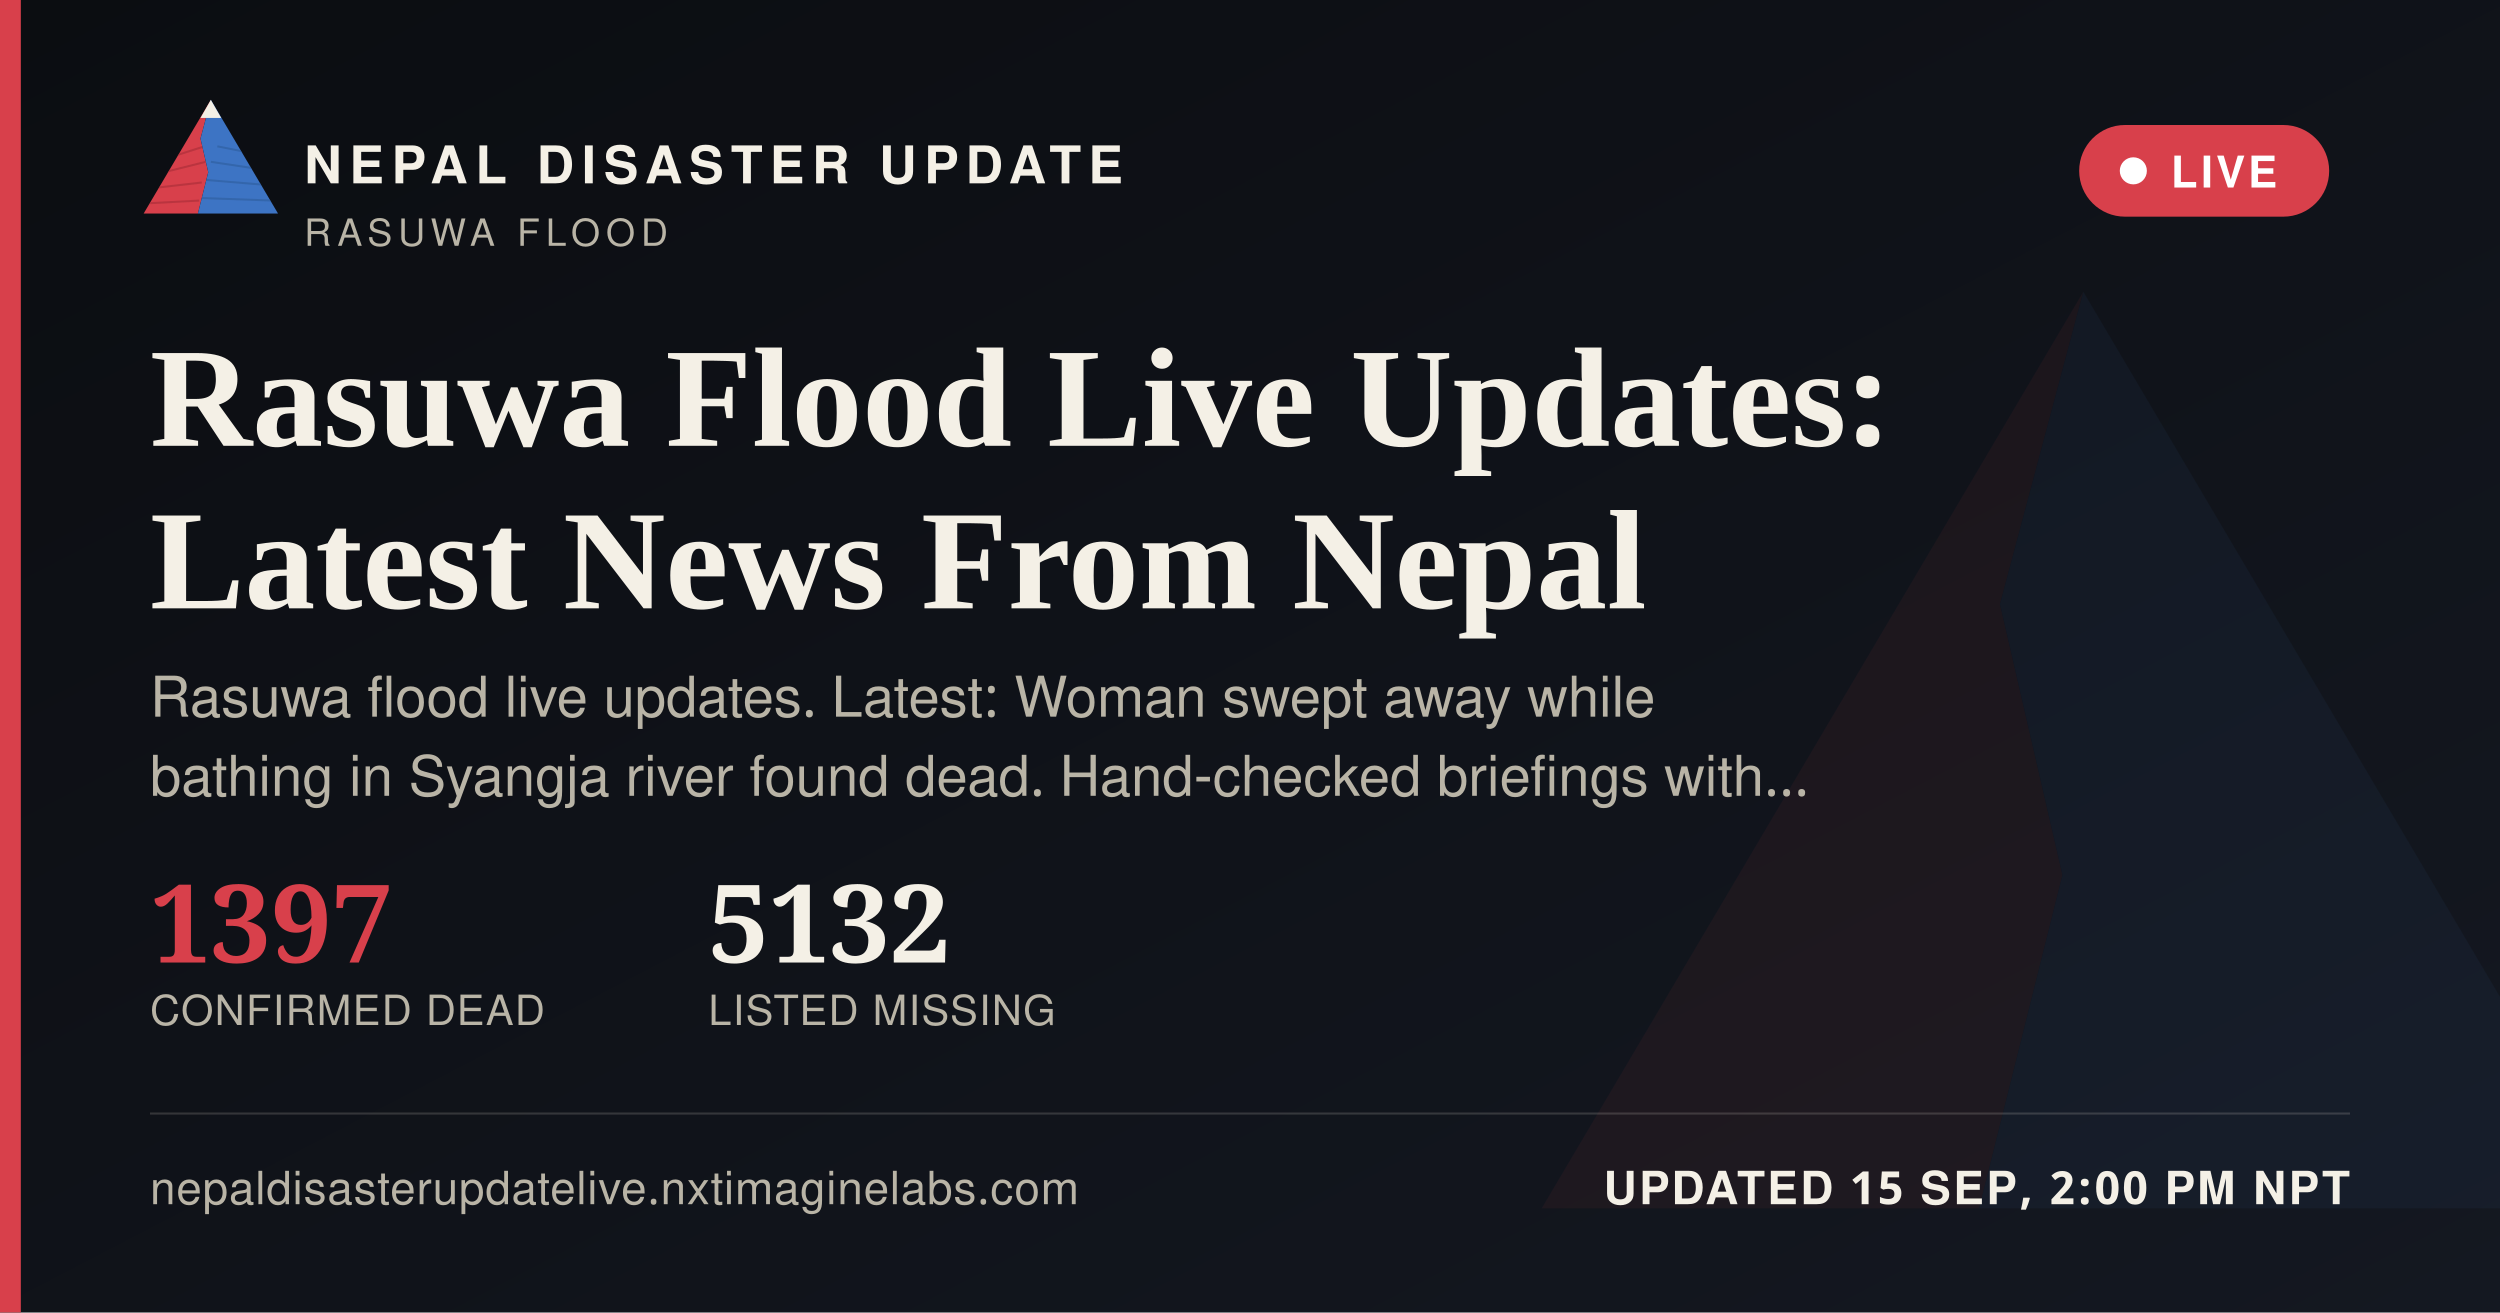
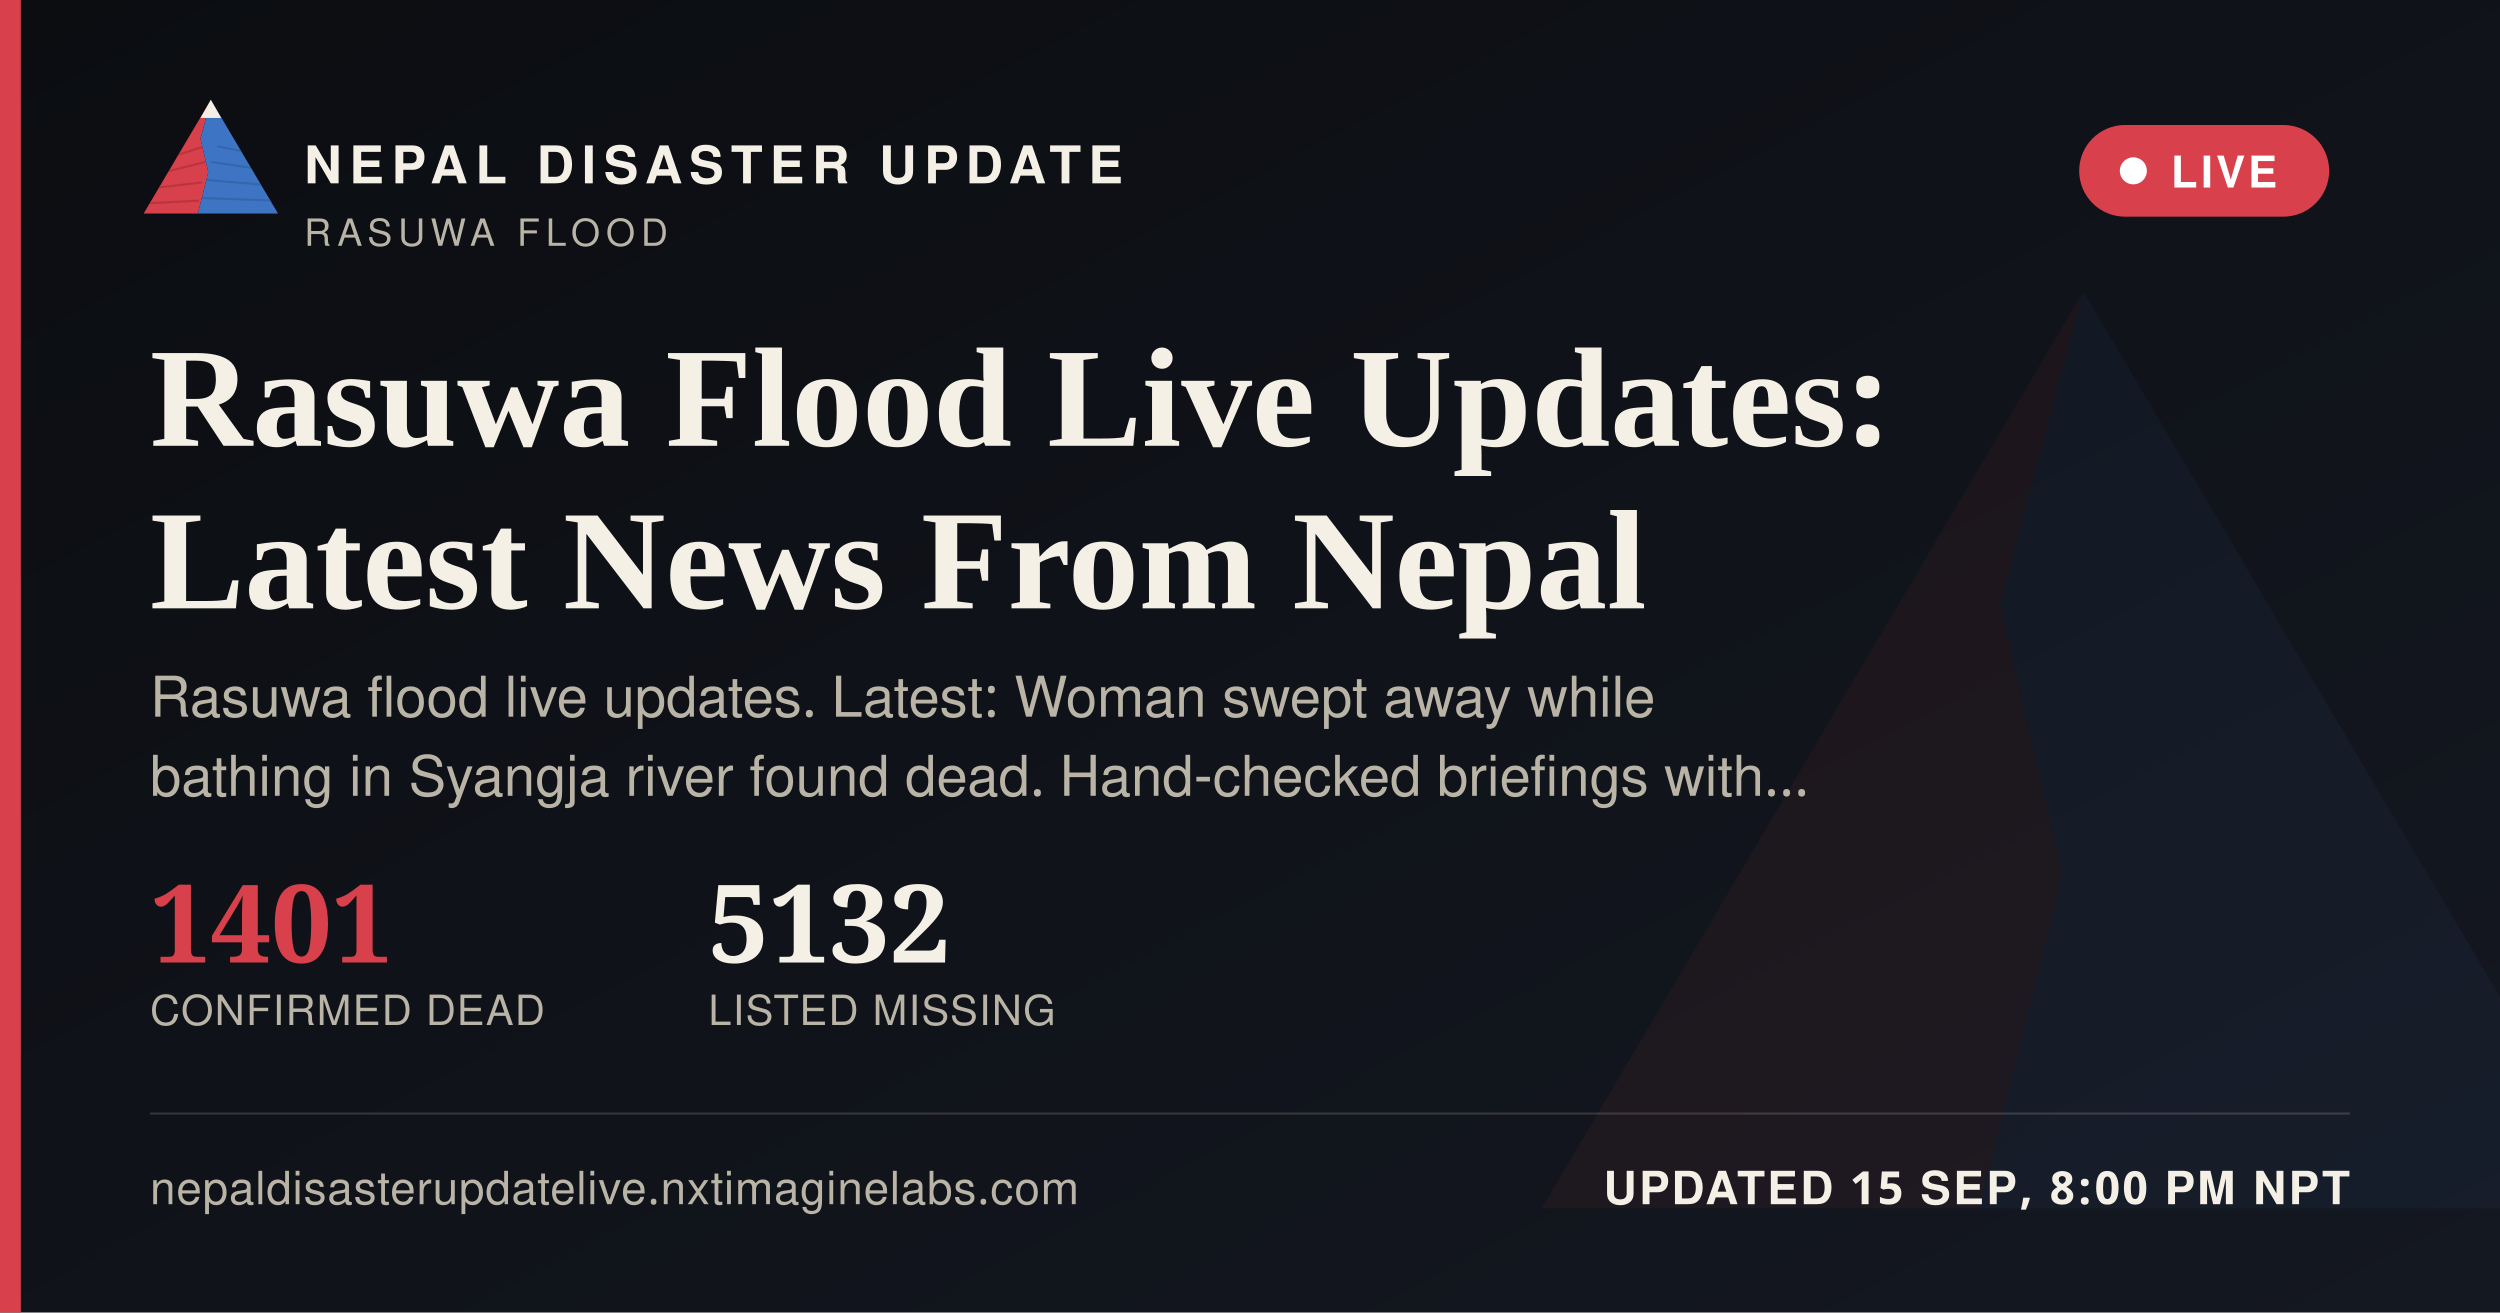
<svg xmlns="http://www.w3.org/2000/svg" width="1200" height="630" viewBox="0 0 1200 630">
  <defs>
    <linearGradient id="ogbg" x1="0" y1="0" x2="1" y2="1">
      <stop offset="0" stop-color="#0B0D11" />
      <stop offset="1" stop-color="#141821" />
    </linearGradient>
  </defs>
  <rect width="1200" height="630" fill="url(#ogbg)" />
  <g transform="translate(700,60) scale(5)" opacity="0.06">
    <polygon points="60,16 52,46 58,72 50,104 8,104" fill="#D8404B" />
    <polygon points="60,16 112,104 50,104 58,72 52,46" fill="#3D74C4" />
  </g>
  <rect x="0" y="0" width="10" height="630" fill="#D8404B" />
  <g transform="translate(64,38) scale(0.62)">
    <g>
      <defs>
        <clipPath id="ogLc">
          <polygon points="60,16 52,46 58,72 50,104 8,104" />
        </clipPath>
        <clipPath id="ogRc">
          <polygon points="60,16 112,104 50,104 58,72 52,46" />
        </clipPath>
      </defs>
      <polygon points="60,16 52,46 58,72 50,104 8,104" fill="#D8404B" />
      <g clip-path="url(#ogLc)" stroke="#A32A34" stroke-width="1.6" fill="none" opacity="0.55">
        <path d="M30,60 L55,52" />
        <path d="M24,72 L56,64" />
        <path d="M18,84 L53,80" />
        <path d="M13,96 L51,94" />
      </g>
      <polygon points="60,16 112,104 50,104 58,72 52,46" fill="#3D74C4" />
      <g clip-path="url(#ogRc)" stroke="#2A5793" stroke-width="1.6" fill="none" opacity="0.5">
        <path d="M65,52 L95,58" />
        <path d="M60,64 L100,70" />
        <path d="M56,78 L104,82" />
        <path d="M52,92 L108,94" />
      </g>
      <polygon points="60,16 52,30 68,30" fill="#F4F0E6" />
    </g>
  </g>
  <text x="146" y="88" font-family="'Public Sans', 'Noto Sans Devanagari', 'Helvetica Neue', Helvetica, Arial, sans-serif" font-size="25" font-weight="800" letter-spacing="3.6" fill="#F4F0E6">NEPAL DISASTER UPDATE</text>
  <text x="146" y="118" font-family="'Public Sans', 'Noto Sans Devanagari', 'Helvetica Neue', Helvetica, Arial, sans-serif" font-size="18" letter-spacing="2.8" fill="#B9B4A6">RASUWA FLOOD</text>
  <g>
    <rect x="998" y="60" width="120" height="44" rx="22" fill="#D8404B" stroke="none" />
    <circle cx="1024" cy="82" r="6.5" fill="#FFFFFF" />
    <text x="1042" y="90" font-family="'Public Sans', 'Noto Sans Devanagari', 'Helvetica Neue', Helvetica, Arial, sans-serif" font-size="21" font-weight="700" letter-spacing="1.6" fill="#FFFFFF">LIVE</text>
  </g>
  <text x="72" y="214" font-family="Newsreader, 'Noto Serif Devanagari', Georgia, 'Times New Roman', serif" font-size="68" font-weight="600" fill="#F4F0E6">Rasuwa Flood Live Updates:</text>
  <text x="72" y="292" font-family="Newsreader, 'Noto Serif Devanagari', Georgia, 'Times New Roman', serif" font-size="68" font-weight="600" fill="#F4F0E6">Latest News From Nepal</text>
  <text x="72" y="344" font-family="'Public Sans', 'Noto Sans Devanagari', 'Helvetica Neue', Helvetica, Arial, sans-serif" font-size="27" fill="#B9B4A6">Rasuwa flood live updates. Latest: Woman swept away while</text>
  <text x="72" y="382" font-family="'Public Sans', 'Noto Sans Devanagari', 'Helvetica Neue', Helvetica, Arial, sans-serif" font-size="27" fill="#B9B4A6">bathing in Syangja river found dead. Hand-checked briefings with…</text>
  <g transform="translate(72,462)">
-     <text x="0" y="0" font-family="Newsreader, 'Noto Serif Devanagari', Georgia, 'Times New Roman', serif" font-size="52" font-weight="600" fill="#D8404B">1397</text>
+     <text x="0" y="0" font-family="Newsreader, 'Noto Serif Devanagari', Georgia, 'Times New Roman', serif" font-size="52" font-weight="600" fill="#D8404B">1401</text>
    <text x="0" y="30" font-family="'Public Sans', 'Noto Sans Devanagari', 'Helvetica Neue', Helvetica, Arial, sans-serif" font-size="20" letter-spacing="0.6" fill="#B9B4A6">CONFIRMED DEAD</text>
    <text x="268" y="0" font-family="Newsreader, 'Noto Serif Devanagari', Georgia, 'Times New Roman', serif" font-size="52" font-weight="600" fill="#F4F0E6">5132</text>
    <text x="268" y="30" font-family="'Public Sans', 'Noto Sans Devanagari', 'Helvetica Neue', Helvetica, Arial, sans-serif" font-size="20" letter-spacing="0.6" fill="#B9B4A6">LISTED MISSING</text>
  </g>
  <rect x="72" y="534" width="1056" height="1" fill="rgba(244,240,230,0.16)" />
  <text x="72" y="578" font-family="'Public Sans', 'Noto Sans Devanagari', 'Helvetica Neue', Helvetica, Arial, sans-serif" font-size="22" fill="#B9B4A6" letter-spacing="0.4">nepaldisasterupdatelive.nxtimaginelabs.com</text>
-   <text x="1128" y="578" text-anchor="end" font-family="'Public Sans', 'Noto Sans Devanagari', 'Helvetica Neue', Helvetica, Arial, sans-serif" font-size="22" font-weight="700" letter-spacing="1.2" fill="#F4F0E6">UPDATED 15 SEP, 2:00 PM NPT</text>
+   <text x="1128" y="578" text-anchor="end" font-family="'Public Sans', 'Noto Sans Devanagari', 'Helvetica Neue', Helvetica, Arial, sans-serif" font-size="22" font-weight="700" letter-spacing="1.2" fill="#F4F0E6">UPDATED 15 SEP, 8:00 PM NPT</text>
</svg>
